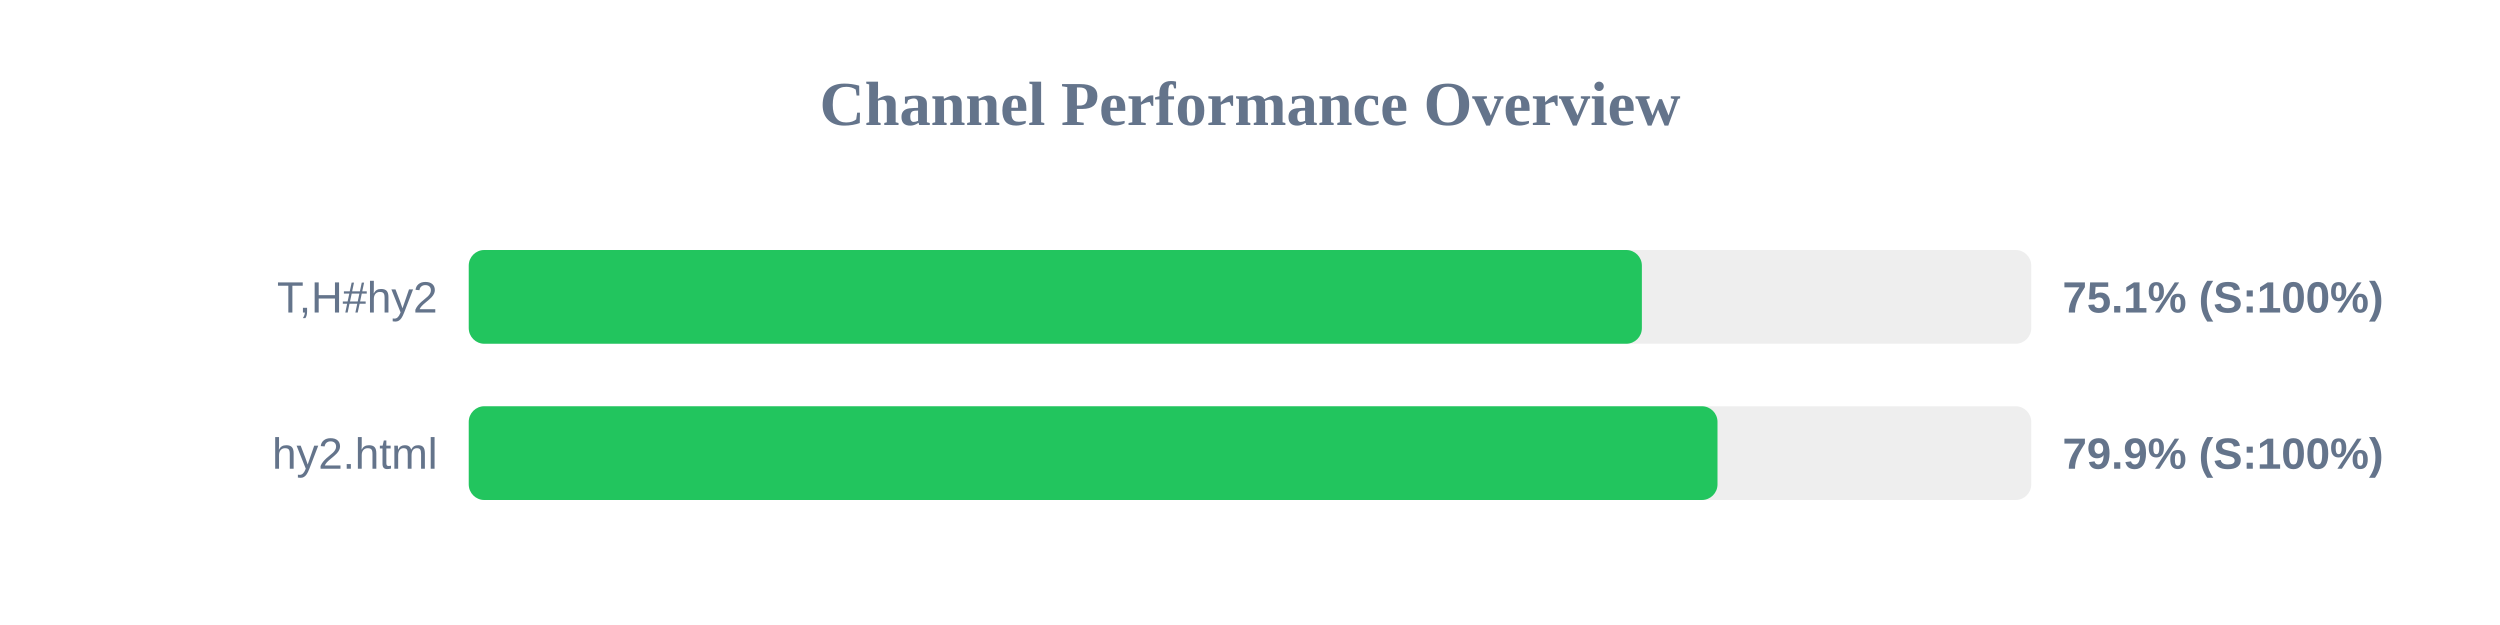
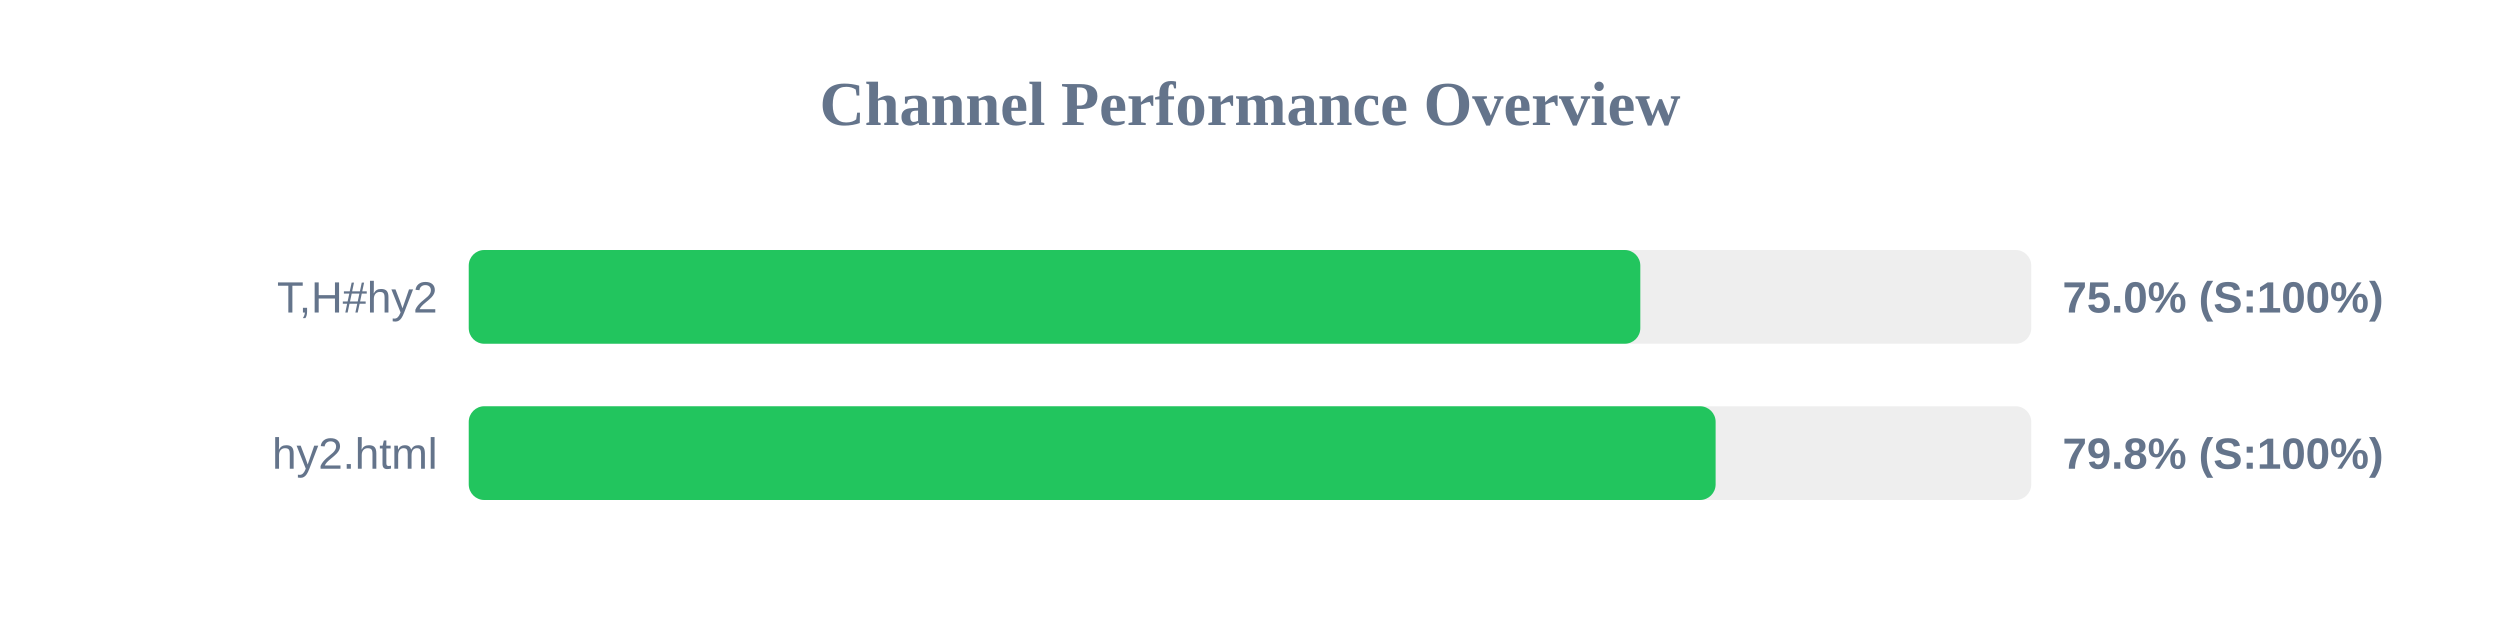
<svg xmlns="http://www.w3.org/2000/svg" width="800" height="200" version="1.1">
  <style>
        .row { font: 14px Arial; fill: #64748b; }
        .score { font: bold 14px Arial; fill: #64748b; }
    </style>
  <text x="400" y="40" text-anchor="middle" font-size="20px" font-weight="bold" fill="#64748b">Channel Performance Overview</text>
  <rect x="150" y="80" width="500" height="30" fill="#eee" rx="5" />
-   <rect x="150" y="80" width="375.4" height="30" fill="#22c55e" rx="5" />
+   <rect x="150" y="80" width="374.9" height="30" fill="#22c55e" rx="5" />
  <text x="140" y="100" text-anchor="end" class="row">T,H#hy2</text>
-   <text x="660" y="100" text-anchor="start" class="score">75.1% (S:100%)</text>
+   <text x="660" y="100" text-anchor="start" class="score">75.0% (S:100%)</text>
  <rect x="150" y="130" width="500" height="30" fill="#eee" rx="5" />
-   <rect x="150" y="130" width="399.6" height="30" fill="#22c55e" rx="5" />
+   <rect x="150" y="130" width="399.0" height="30" fill="#22c55e" rx="5" />
  <text x="140" y="150" text-anchor="end" class="row">hy2.html</text>
-   <text x="660" y="150" text-anchor="start" class="score">79.9% (S:100%)</text>
+   <text x="660" y="150" text-anchor="start" class="score">79.8% (S:100%)</text>
</svg>
